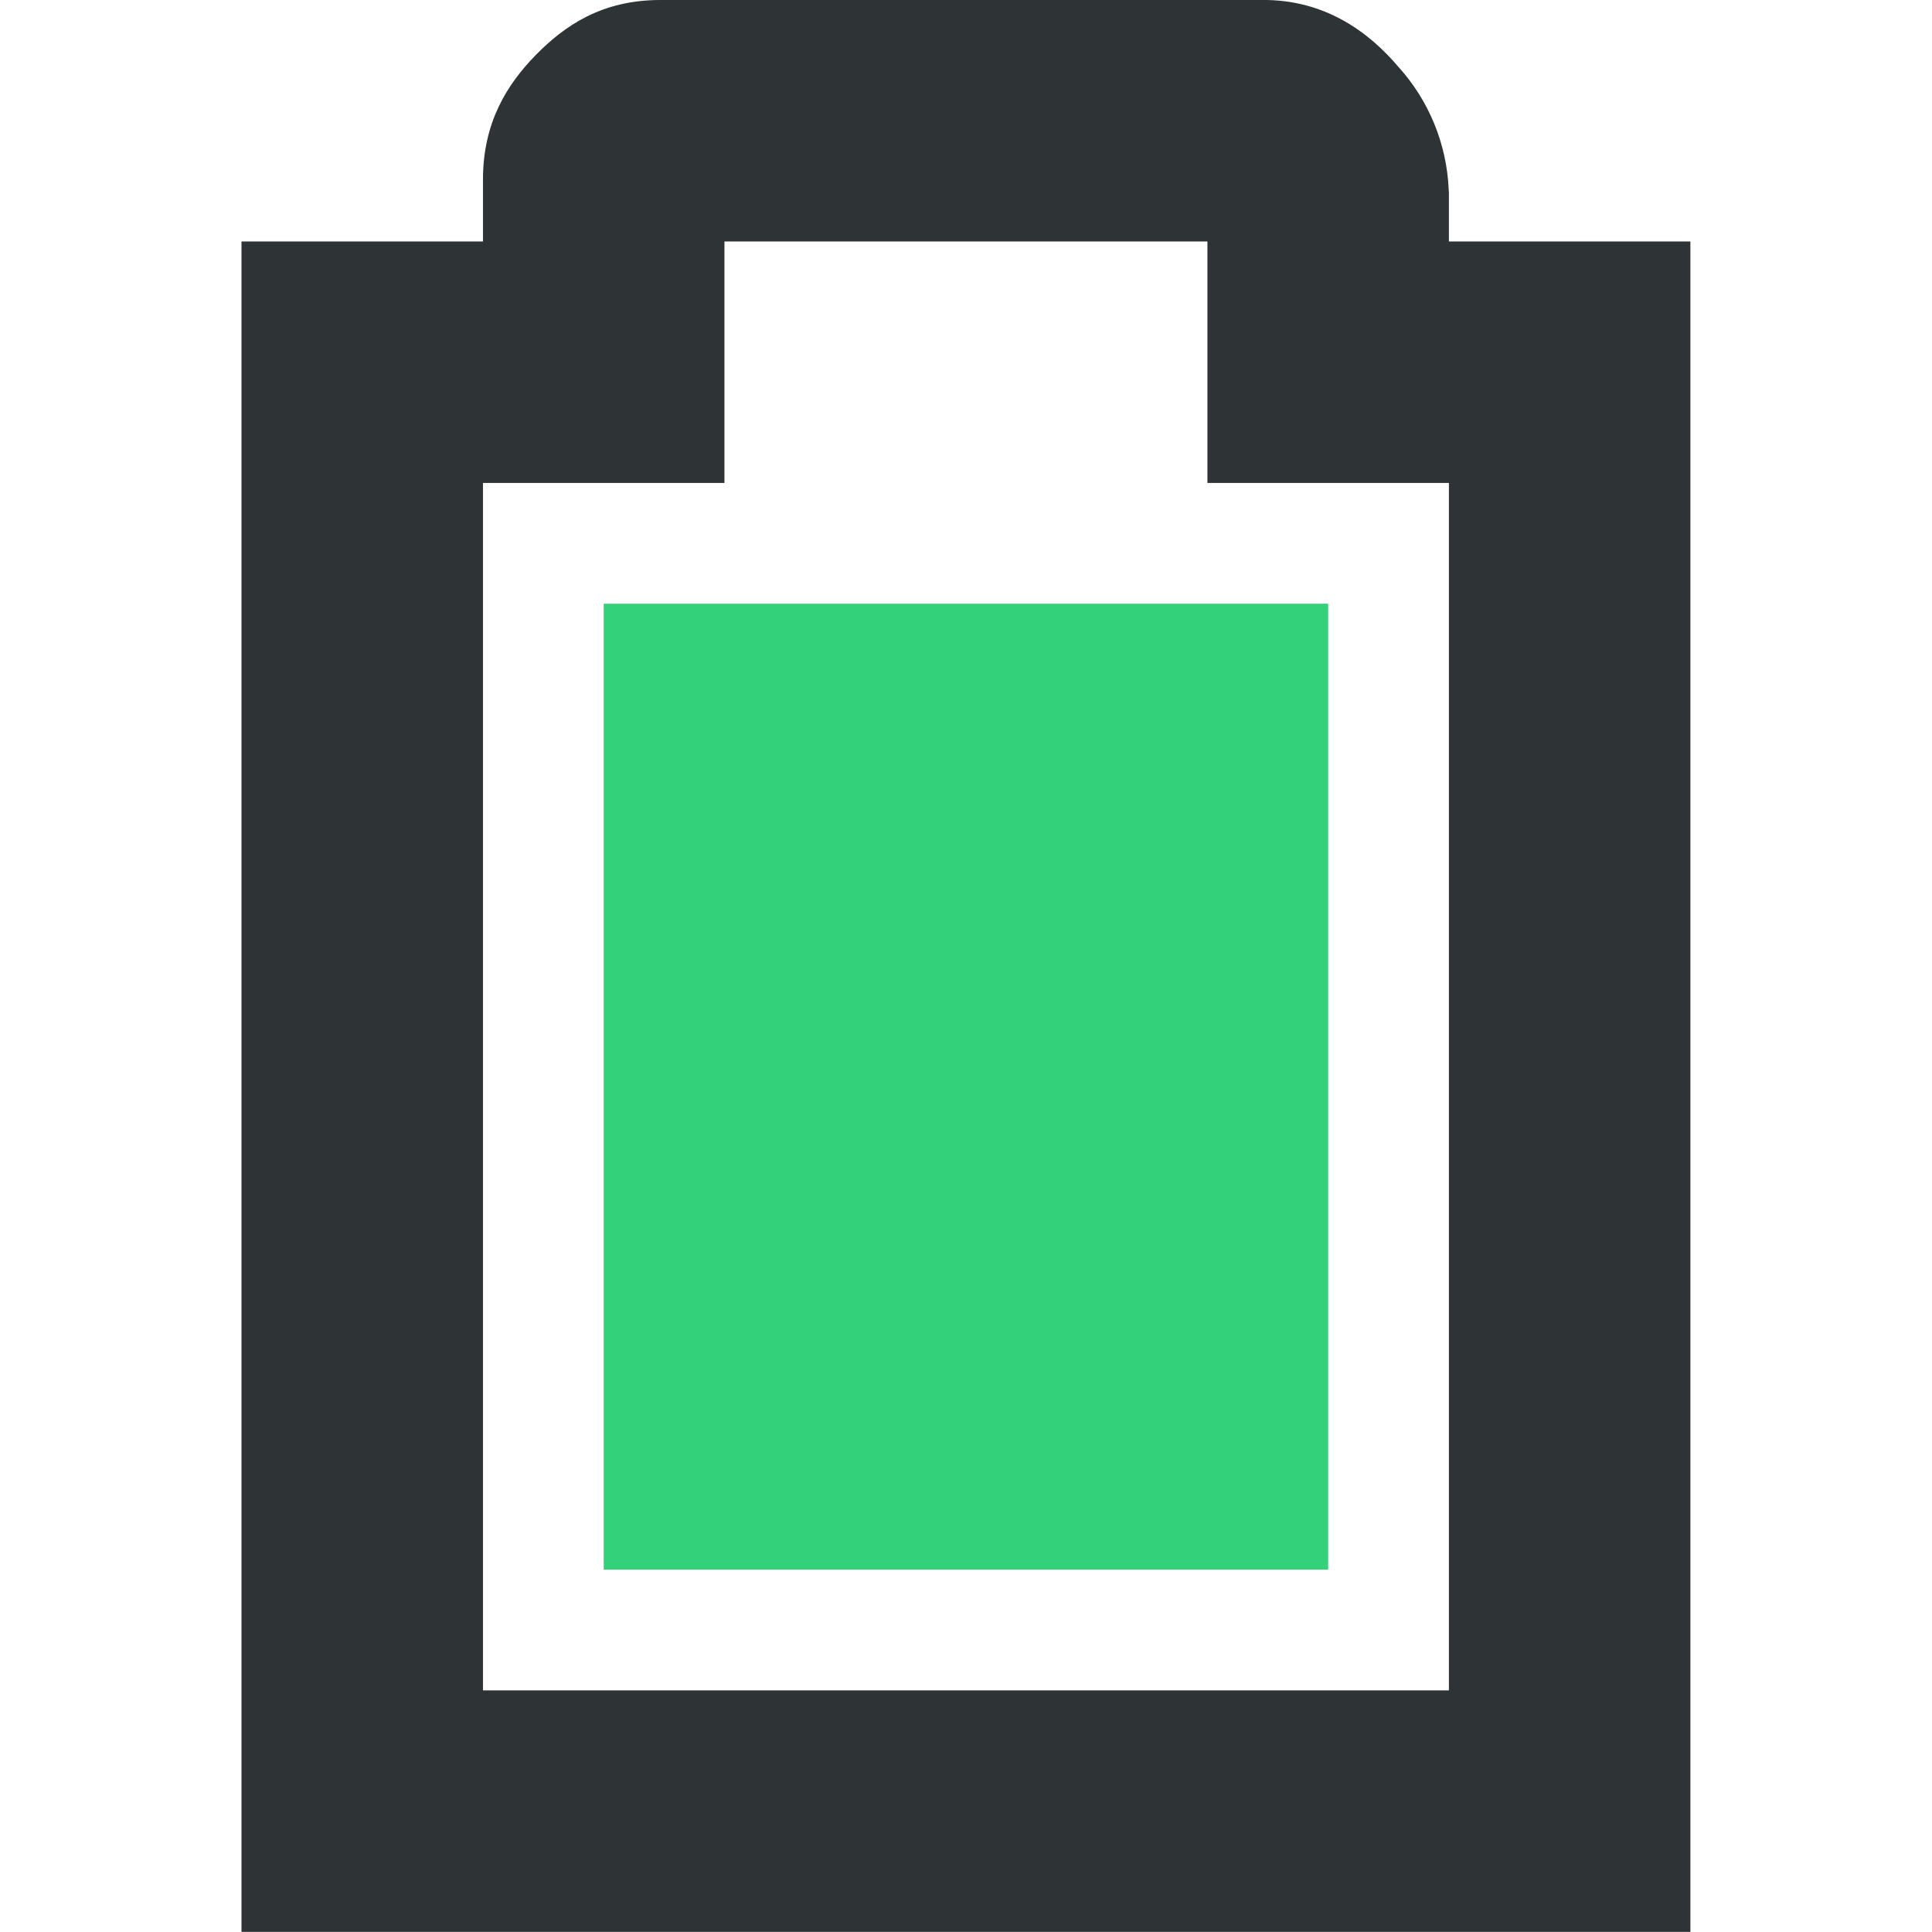
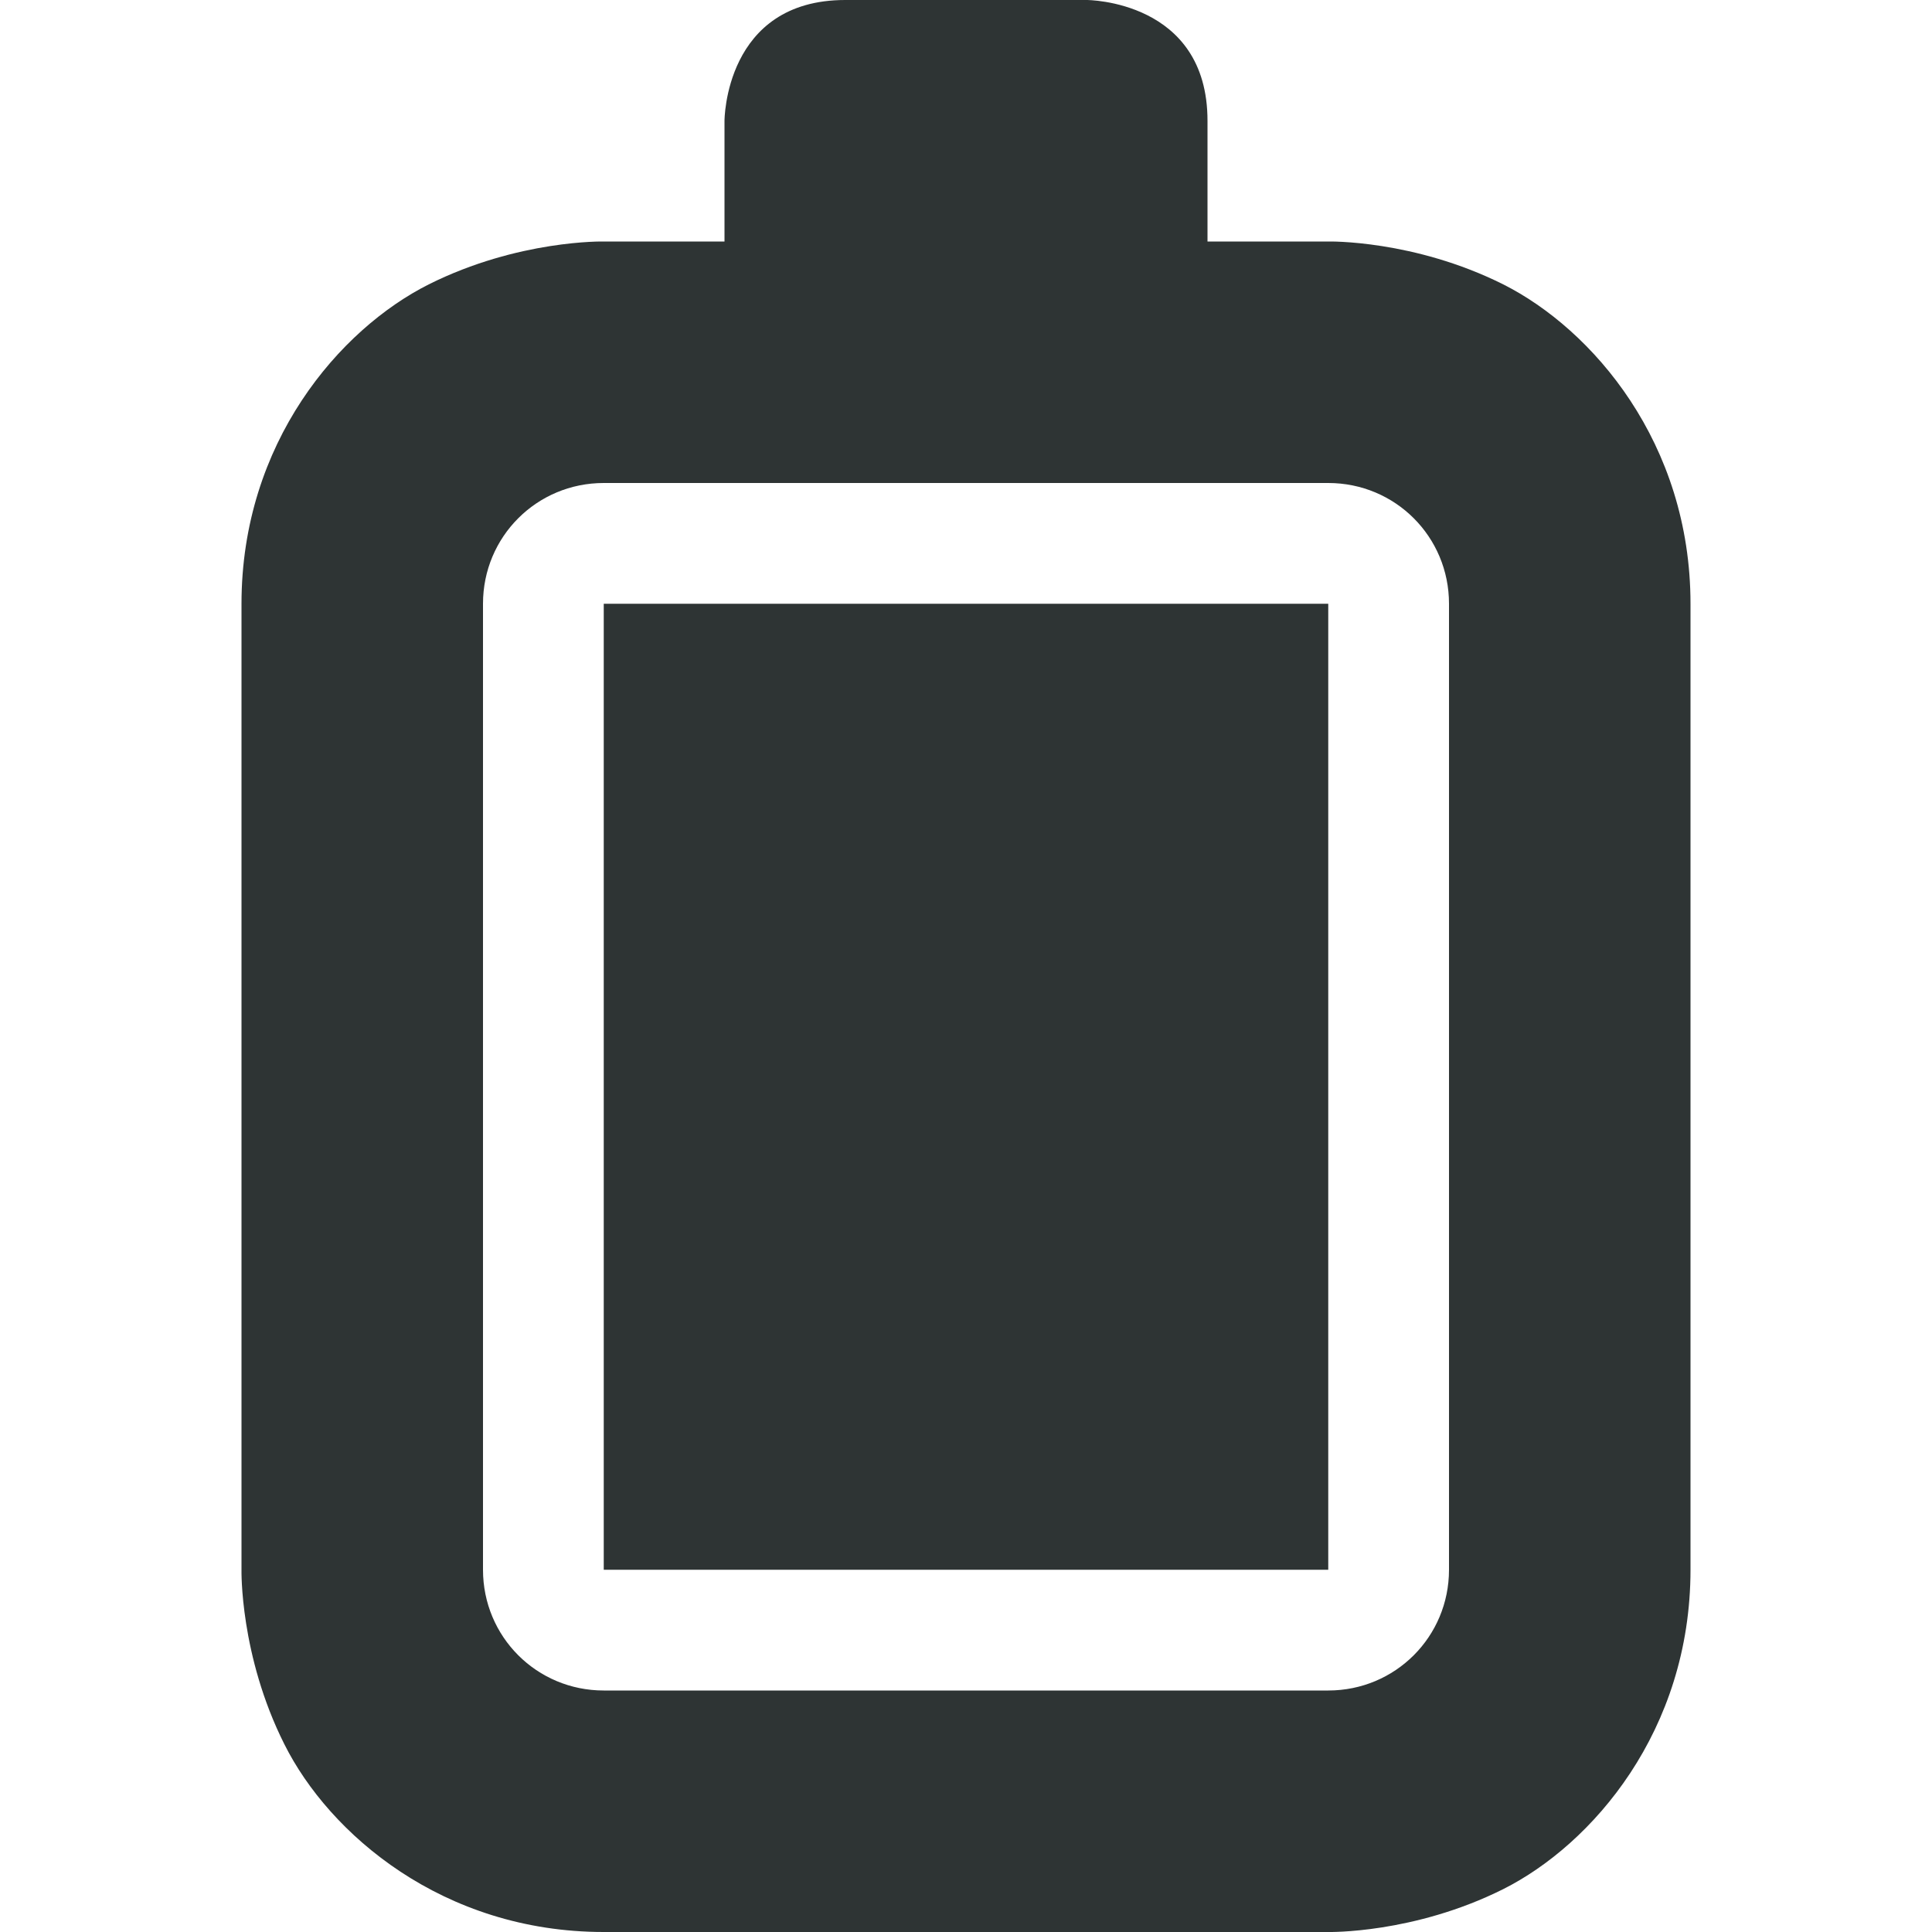
- <svg xmlns="http://www.w3.org/2000/svg" width="16" height="16.001">
-   <path d="M5.469 0c-.49 0-.796.216-1.032.456C4.202.696 4 1.012 4 1.486V2H2v14h12V2h-2v-.406l-.002-.028a1.616 1.616 0 00-.416-1.012c-.236-.278-.62-.584-1.2-.552L10.439 0zM6 2h4v2h2v10H4V4h2z" style="line-height:normal;font-variant-ligatures:normal;font-variant-position:normal;font-variant-caps:normal;font-variant-numeric:normal;font-variant-alternates:normal;font-feature-settings:normal;text-indent:0;text-align:start;text-decoration-line:none;text-decoration-style:solid;text-decoration-color:#000;text-transform:none;text-orientation:mixed;white-space:normal;shape-padding:0;isolation:auto;mix-blend-mode:normal;solid-color:#000;solid-opacity:1;marker:none" color="#bebebe" font-weight="400" font-family="sans-serif" overflow="visible" fill="#2e3436" />
-   <path class="success" d="M5 5v8h6V5z" style="marker:none" color="#000" overflow="visible" fill="#33d17a" />
+ <svg xmlns="http://www.w3.org/2000/svg" height="16px" viewBox="0 0 16 16" width="16px">
+   <path d="m 7 0 c -1 0 -1 1 -1 1 v 1 h -1 s -0.707 -0.016 -1.449 0.355 c -0.738 0.371 -1.551 1.312 -1.551 2.645 v 8 s -0.016 0.707 0.355 1.445 c 0.371 0.742 1.312 1.555 2.645 1.555 h 6 s 0.707 0.016 1.449 -0.355 c 0.738 -0.371 1.551 -1.312 1.551 -2.645 v -8 c 0 -1.332 -0.812 -2.273 -1.551 -2.645 c -0.742 -0.371 -1.449 -0.355 -1.449 -0.355 h -1 v -1 c 0 -1 -1 -1 -1 -1 z m 4 4 c 0.555 0 1 0.445 1 1 v 8 c 0 0.555 -0.445 1 -1 1 h -6 c -0.555 0 -1 -0.445 -1 -1 v -8 c 0 -0.555 0.445 -1 1 -1 z m -6 1 v 8 h 6 v -8 z m 0 0" fill="#2e3434" />
</svg>
